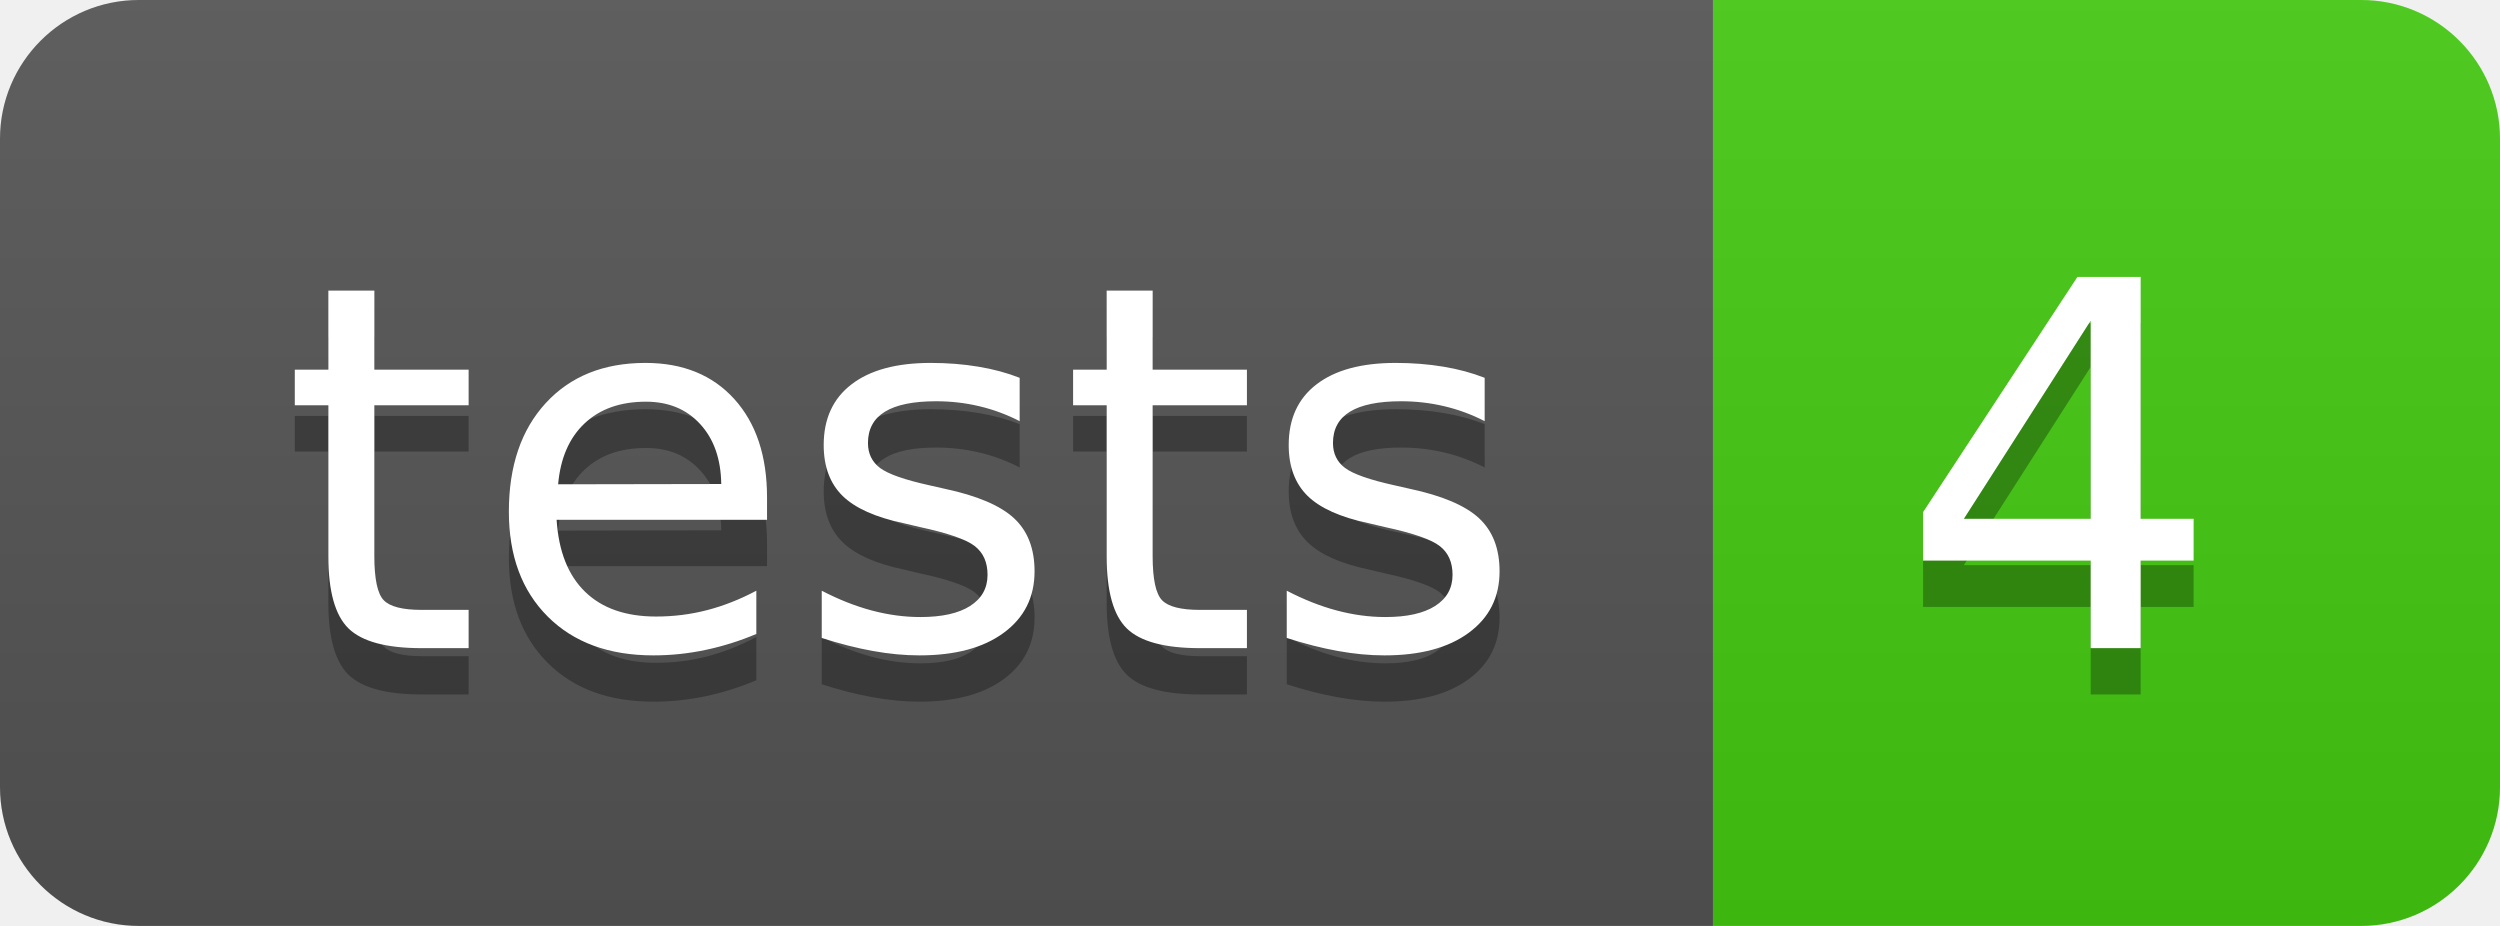
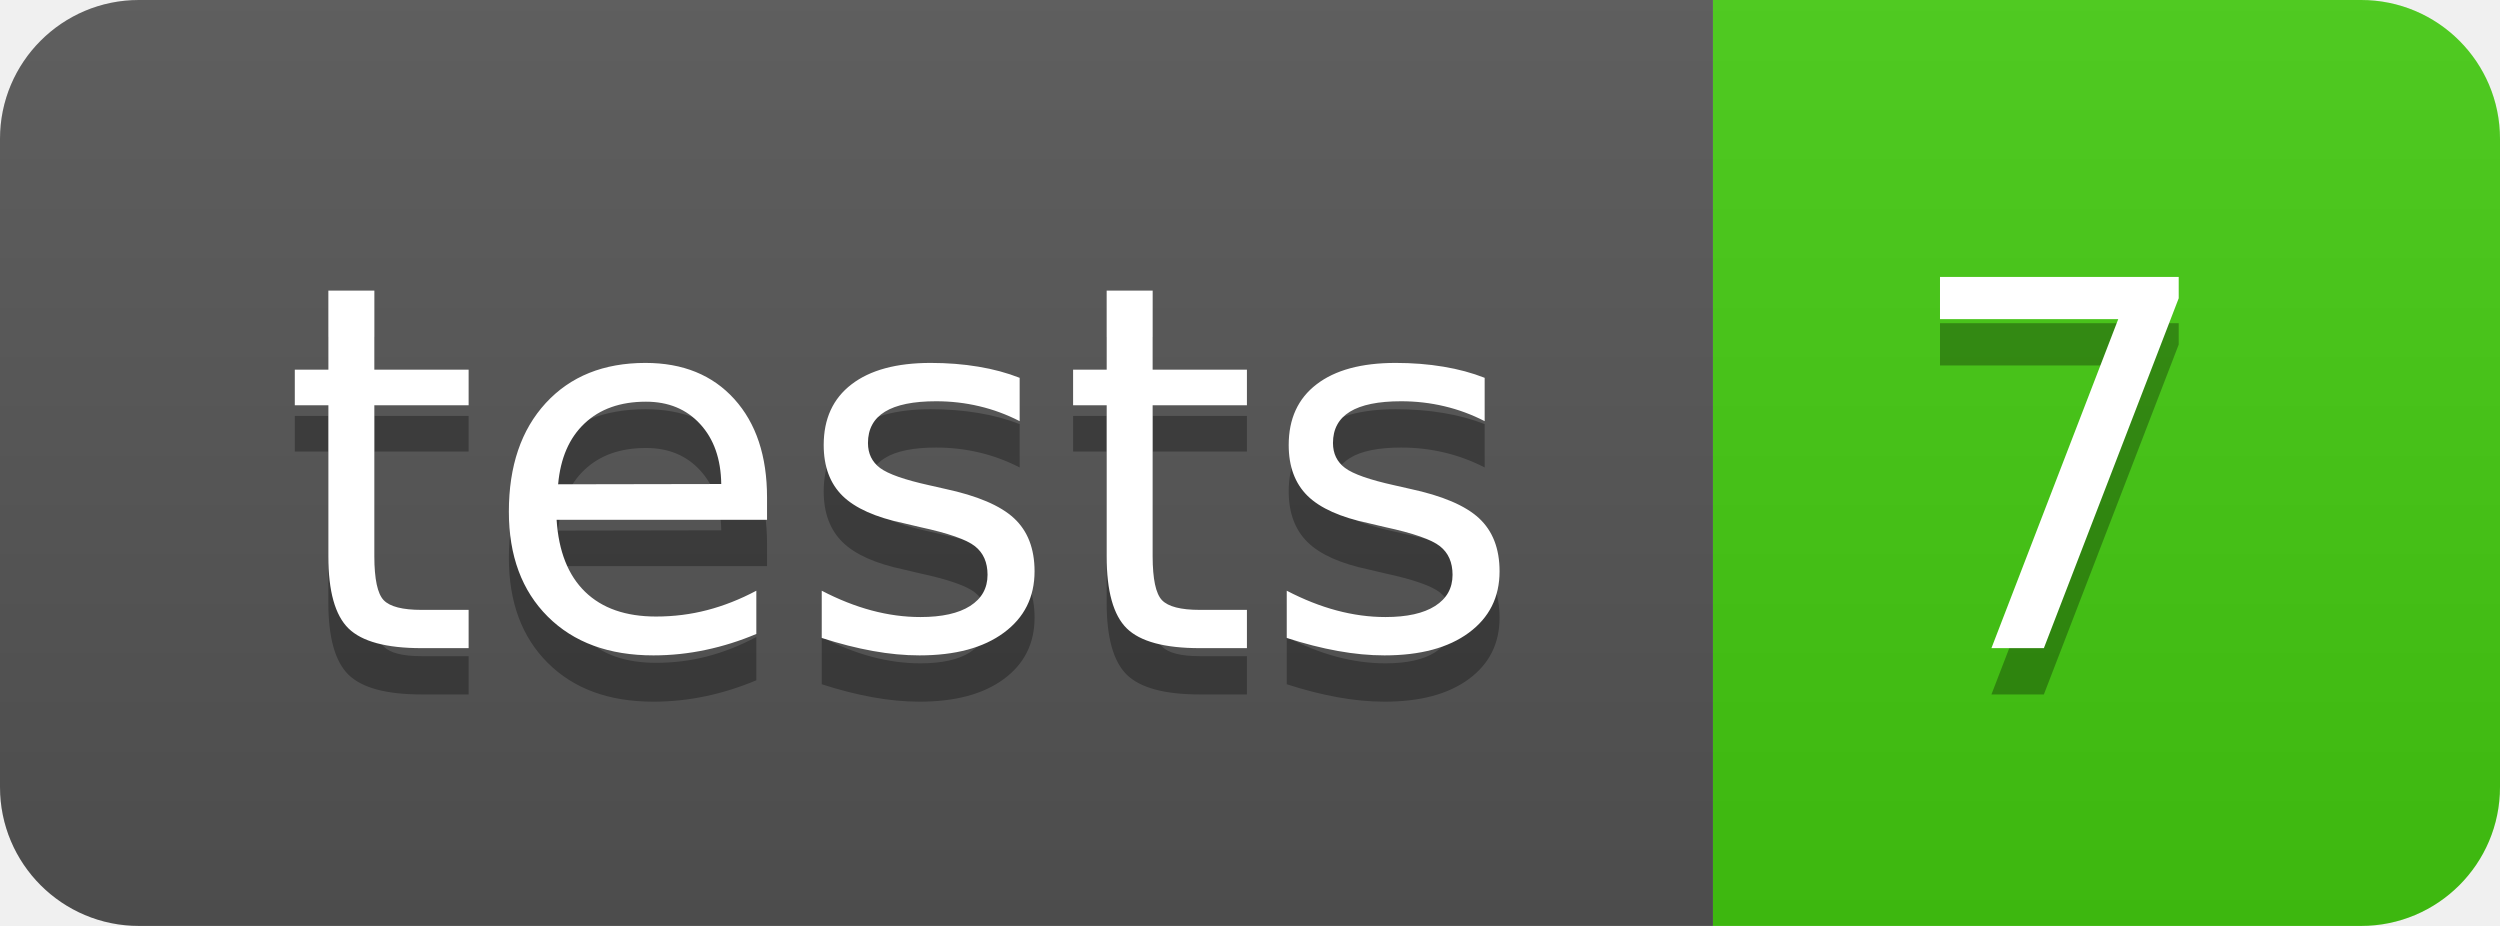
- <svg xmlns="http://www.w3.org/2000/svg" width="54" height="20" role="img" aria-label="tests: 4">
+ <svg xmlns="http://www.w3.org/2000/svg" width="54" height="20" role="img" aria-label="tests: 7">
  <linearGradient id="s" x2="0" y2="100%">
    <stop offset="0" stop-color="#bbb" stop-opacity=".1" />
    <stop offset="1" stop-opacity=".1" />
  </linearGradient>
  <clipPath id="r">
    <rect width="54" height="20" rx="3" fill="#fff" />
  </clipPath>
  <g clip-path="url(#r)">
    <rect width="37" height="20" fill="#555" />
    <rect x="37" width="17" height="20" fill="#4c1" />
    <rect width="54" height="20" fill="url(#s)" />
  </g>
  <g fill="#fff" text-anchor="middle" font-family="Verdana,Geneva,DejaVu Sans,sans-serif" text-rendering="geometricPrecision" font-size="110">
    <text aria-hidden="true" x="195" y="150" fill="#010101" fill-opacity=".3" transform="scale(.1)" textLength="270">tests</text>
    <text x="195" y="140" transform="scale(.1)" fill="#fff" textLength="270">tests</text>
-     <text aria-hidden="true" x="445" y="150" fill="#010101" fill-opacity=".3" transform="scale(.1)" textLength="70">4</text>
-     <text x="445" y="140" transform="scale(.1)" fill="#fff" textLength="70">4</text>
+     <text aria-hidden="true" x="445" y="150" fill="#010101" fill-opacity=".3" transform="scale(.1)" textLength="70">7</text>
+     <text x="445" y="140" transform="scale(.1)" fill="#fff" textLength="70">7</text>
  </g>
</svg>
